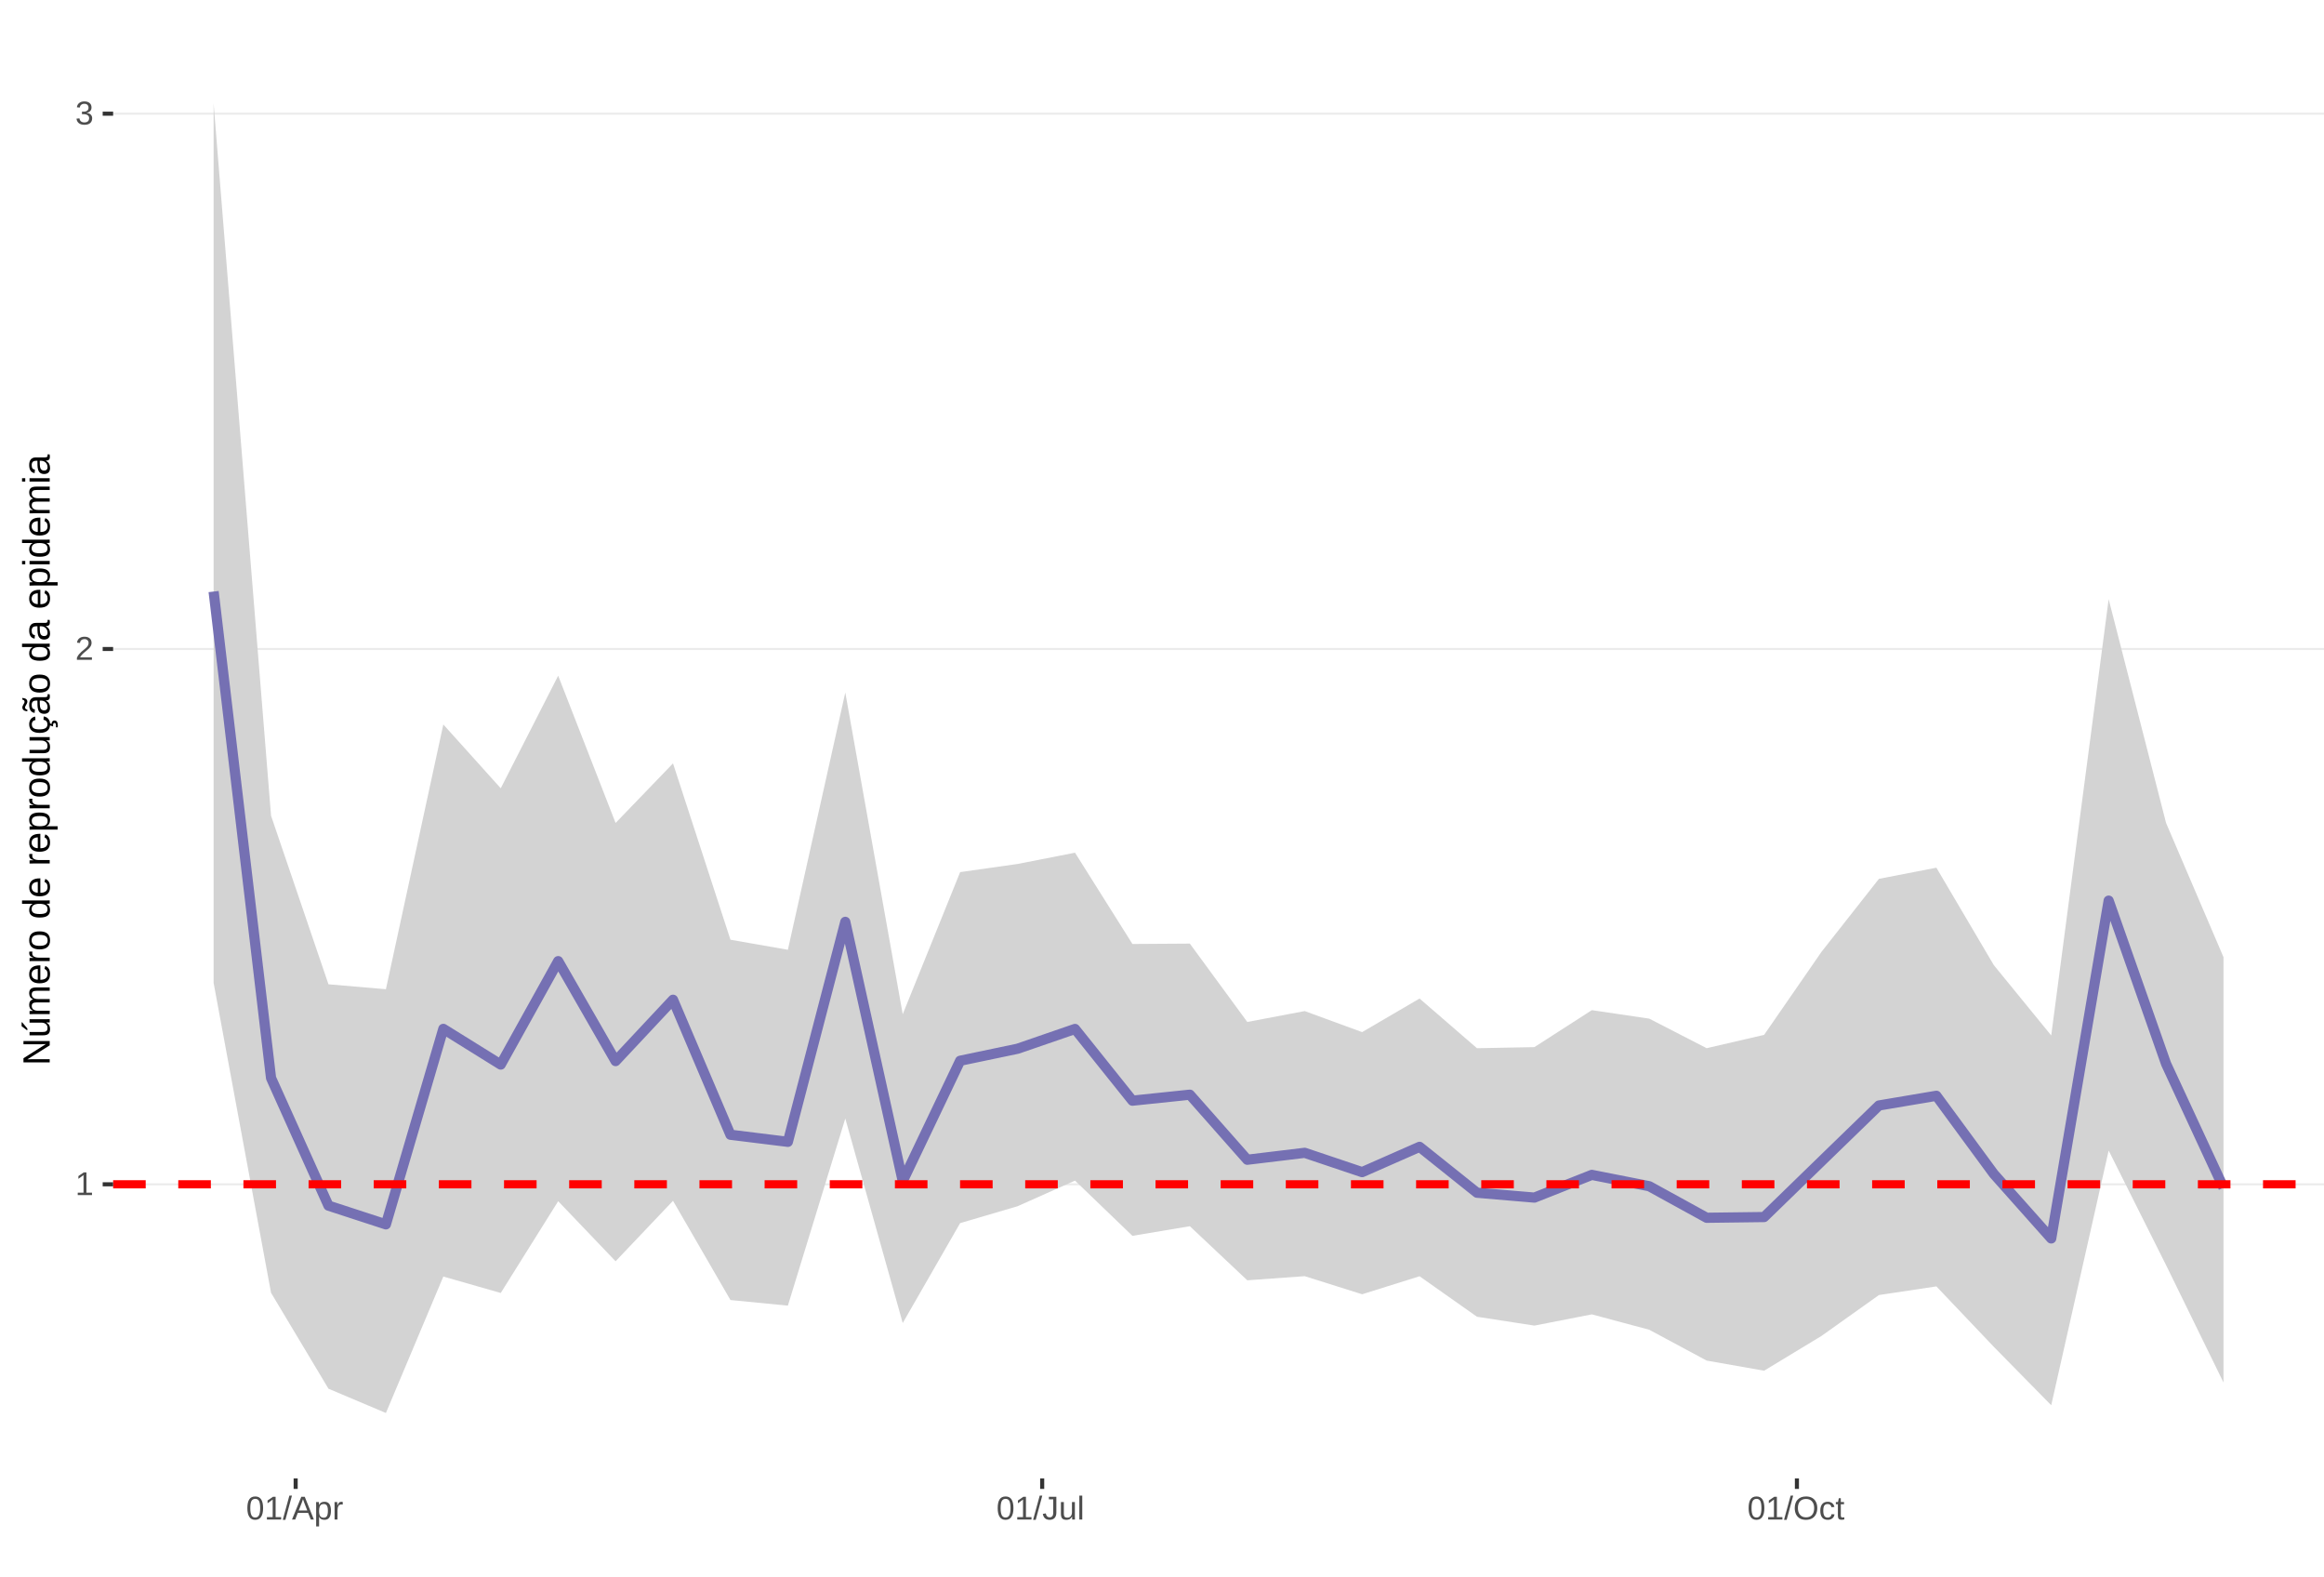
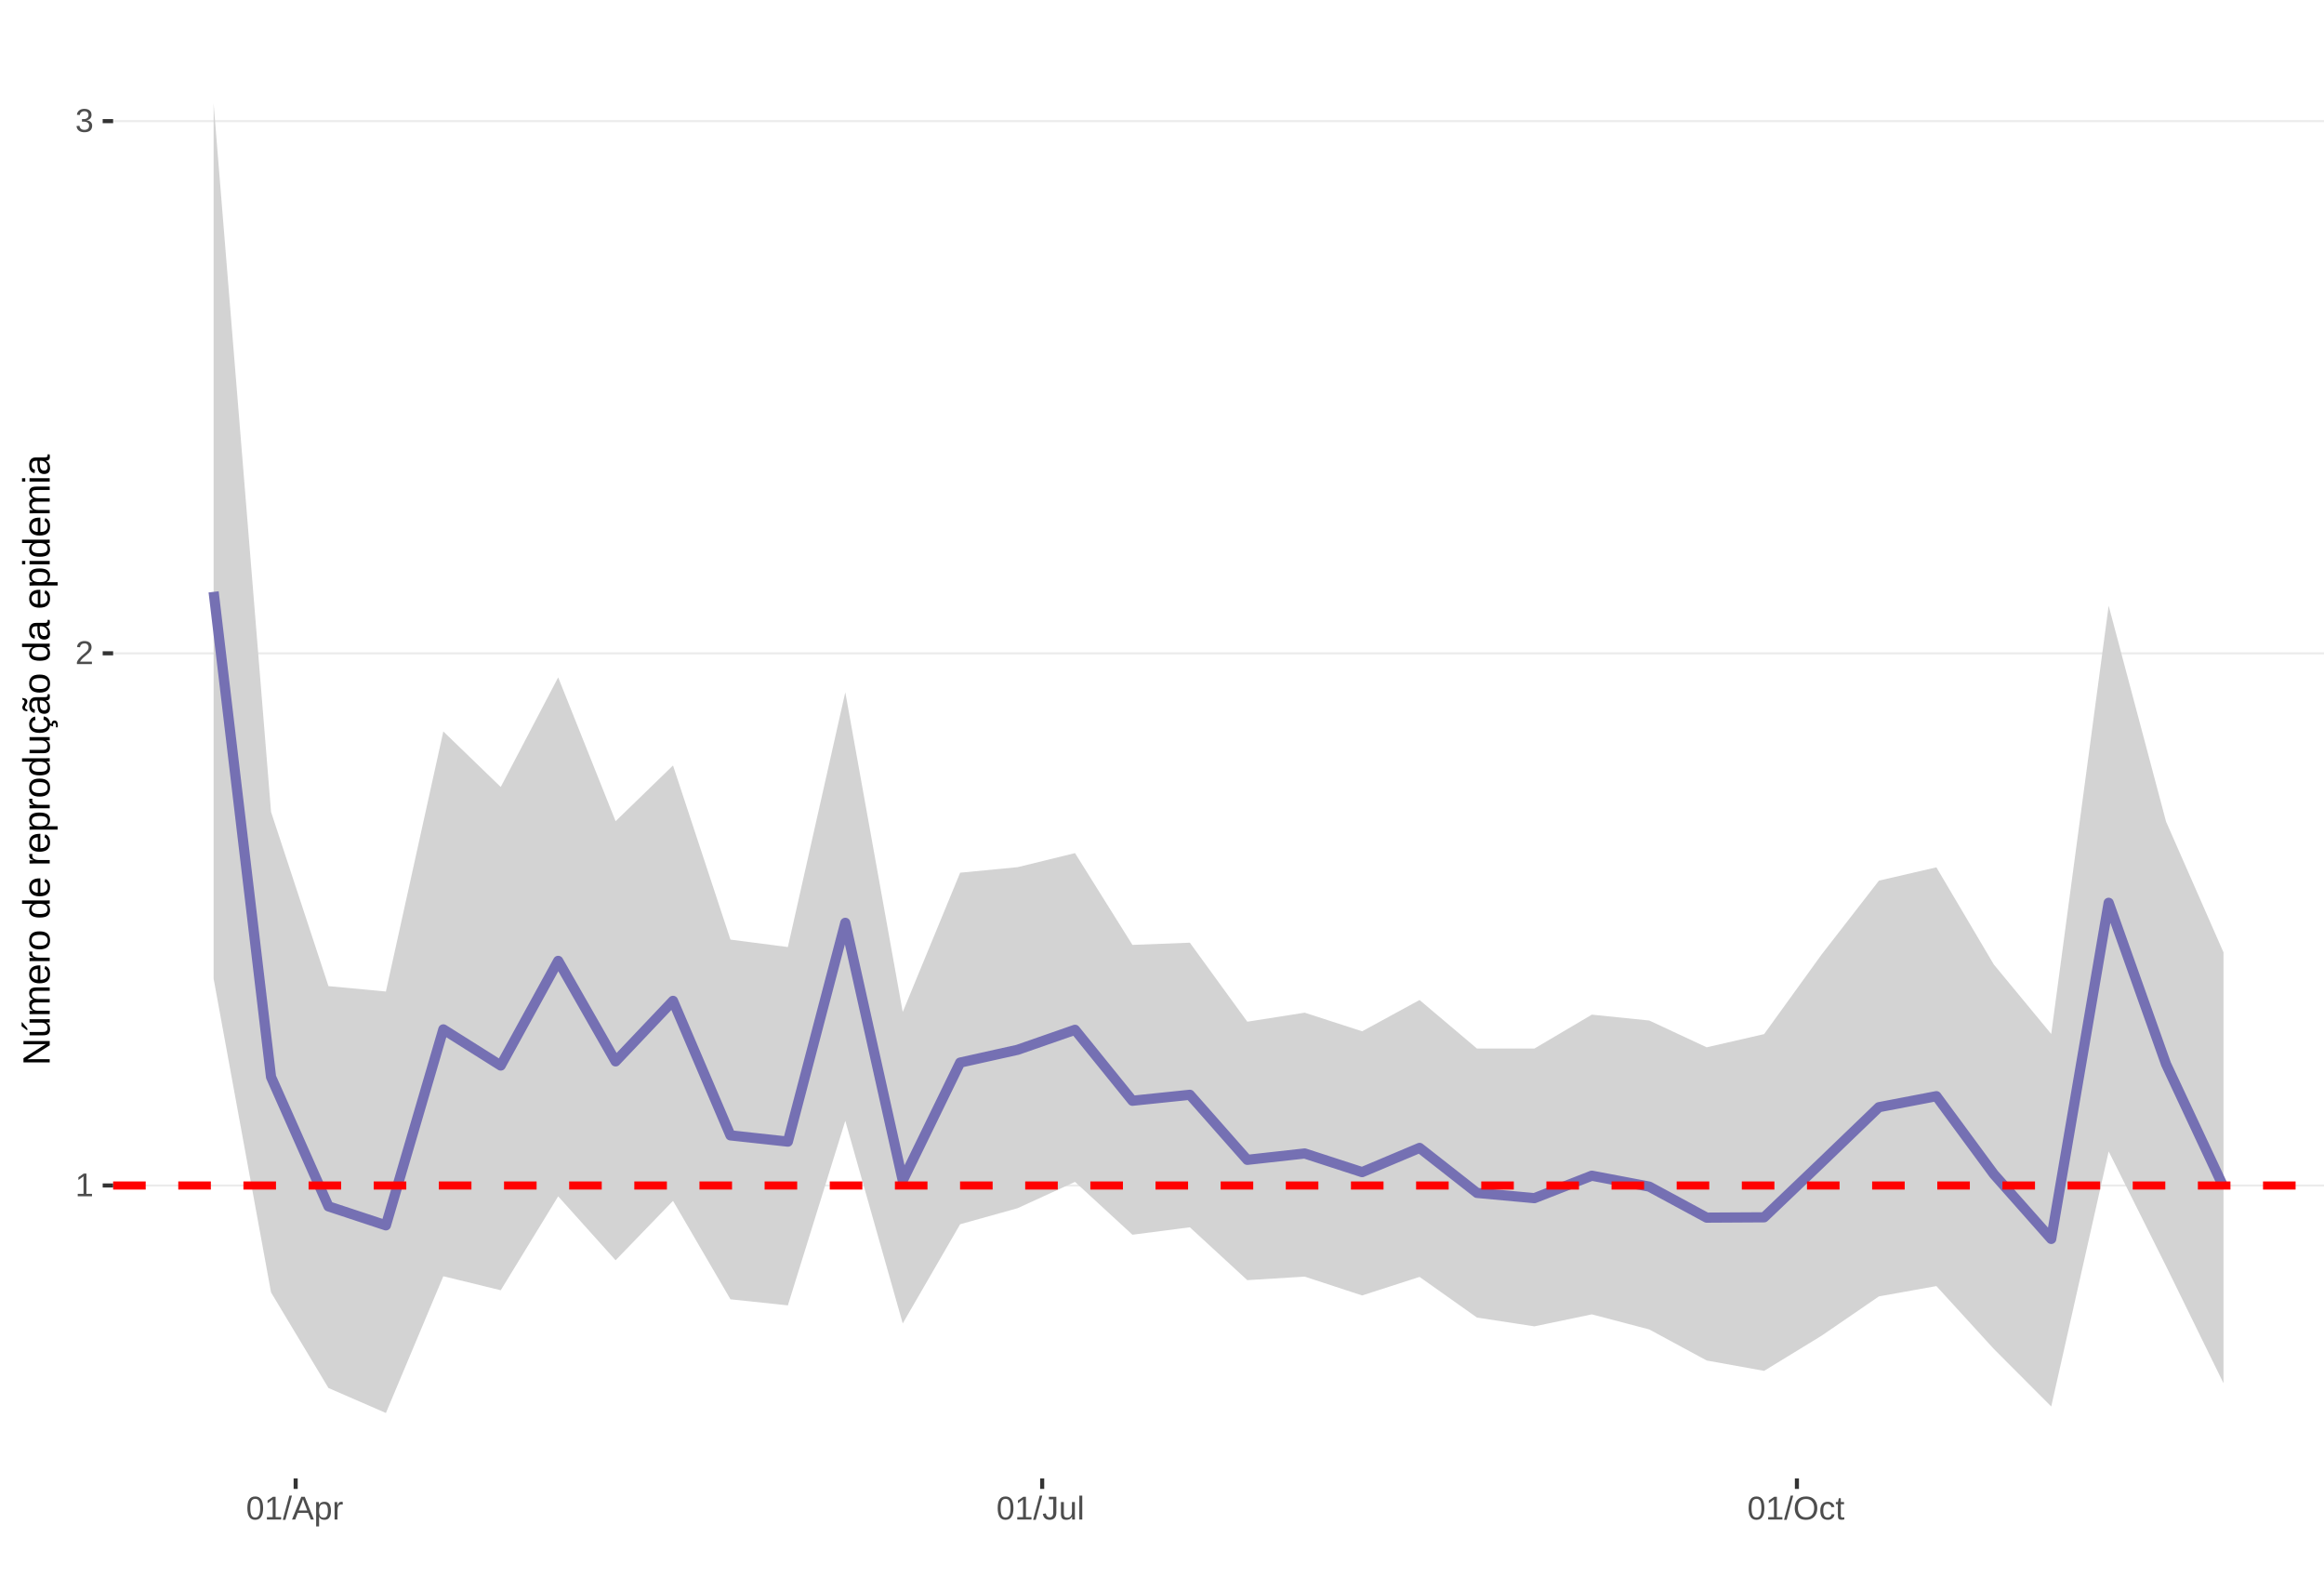
<svg xmlns="http://www.w3.org/2000/svg" xmlns:xlink="http://www.w3.org/1999/xlink" width="609pt" height="413pt" viewBox="0 0 609 413" version="1.1">
  <defs>
    <g>
      <symbol overflow="visible" id="glyph0-0">
        <path style="stroke:none;" d="M 0.859 -5.953 L 5.625 -5.953 L 5.625 0 L 0.859 0 Z M 1.188 -5.641 L 1.188 -0.328 L 5.297 -0.328 L 5.297 -5.641 Z M 1.188 -5.641 " />
      </symbol>
      <symbol overflow="visible" id="glyph0-1">
        <path style="stroke:none;" d="M 0.656 0 L 0.656 -0.641 L 2.172 -0.641 L 2.172 -5.234 L 0.828 -4.266 L 0.828 -4.984 L 2.234 -5.953 L 2.938 -5.953 L 2.938 -0.641 L 4.391 -0.641 L 4.391 0 Z M 0.656 0 " />
      </symbol>
      <symbol overflow="visible" id="glyph0-2">
        <path style="stroke:none;" d="M 0.438 0 L 0.438 -0.531 C 0.582 -0.863 0.754 -1.156 0.953 -1.406 C 1.16 -1.656 1.379 -1.883 1.609 -2.094 C 1.836 -2.301 2.062 -2.488 2.281 -2.656 C 2.508 -2.832 2.711 -3.008 2.891 -3.188 C 3.078 -3.363 3.223 -3.547 3.328 -3.734 C 3.441 -3.93 3.5 -4.148 3.5 -4.391 C 3.5 -4.711 3.398 -4.961 3.203 -5.141 C 3.016 -5.328 2.754 -5.422 2.422 -5.422 C 2.098 -5.422 1.828 -5.332 1.609 -5.156 C 1.398 -4.977 1.281 -4.727 1.25 -4.406 L 0.469 -4.484 C 0.52 -4.961 0.719 -5.344 1.062 -5.625 C 1.414 -5.906 1.867 -6.047 2.422 -6.047 C 3.016 -6.047 3.473 -5.898 3.797 -5.609 C 4.117 -5.328 4.281 -4.926 4.281 -4.406 C 4.281 -4.176 4.227 -3.945 4.125 -3.719 C 4.02 -3.488 3.863 -3.258 3.656 -3.031 C 3.445 -2.812 3.047 -2.461 2.453 -1.984 C 2.129 -1.711 1.875 -1.469 1.688 -1.25 C 1.5 -1.039 1.359 -0.836 1.266 -0.641 L 4.375 -0.641 L 4.375 0 Z M 0.438 0 " />
      </symbol>
      <symbol overflow="visible" id="glyph0-3">
        <path style="stroke:none;" d="M 4.438 -1.641 C 4.438 -1.086 4.258 -0.66 3.906 -0.359 C 3.562 -0.066 3.062 0.078 2.406 0.078 C 1.812 0.078 1.332 -0.055 0.969 -0.328 C 0.613 -0.598 0.398 -1 0.328 -1.531 L 1.109 -1.609 C 1.211 -0.898 1.645 -0.547 2.406 -0.547 C 2.789 -0.547 3.094 -0.641 3.312 -0.828 C 3.531 -1.016 3.641 -1.297 3.641 -1.672 C 3.641 -1.992 3.516 -2.242 3.266 -2.422 C 3.016 -2.609 2.656 -2.703 2.188 -2.703 L 1.766 -2.703 L 1.766 -3.359 L 2.172 -3.359 C 2.586 -3.359 2.91 -3.445 3.141 -3.625 C 3.367 -3.812 3.484 -4.066 3.484 -4.391 C 3.484 -4.703 3.391 -4.953 3.203 -5.141 C 3.016 -5.328 2.738 -5.422 2.375 -5.422 C 2.039 -5.422 1.77 -5.332 1.562 -5.156 C 1.352 -4.988 1.234 -4.75 1.203 -4.438 L 0.438 -4.5 C 0.488 -4.977 0.688 -5.352 1.031 -5.625 C 1.383 -5.906 1.832 -6.047 2.375 -6.047 C 2.977 -6.047 3.441 -5.906 3.766 -5.625 C 4.098 -5.352 4.266 -4.969 4.266 -4.469 C 4.266 -4.082 4.156 -3.77 3.938 -3.531 C 3.727 -3.301 3.422 -3.145 3.016 -3.062 L 3.016 -3.031 C 3.461 -2.988 3.812 -2.844 4.062 -2.594 C 4.312 -2.344 4.438 -2.023 4.438 -1.641 Z M 4.438 -1.641 " />
      </symbol>
      <symbol overflow="visible" id="glyph0-4">
        <path style="stroke:none;" d="M 4.469 -2.984 C 4.469 -1.984 4.289 -1.223 3.938 -0.703 C 3.594 -0.18 3.078 0.078 2.391 0.078 C 1.711 0.078 1.203 -0.18 0.859 -0.703 C 0.516 -1.223 0.344 -1.984 0.344 -2.984 C 0.344 -4.004 0.508 -4.77 0.844 -5.281 C 1.176 -5.789 1.703 -6.047 2.422 -6.047 C 3.117 -6.047 3.633 -5.785 3.969 -5.266 C 4.301 -4.754 4.469 -3.992 4.469 -2.984 Z M 3.703 -2.984 C 3.703 -3.836 3.602 -4.457 3.406 -4.844 C 3.207 -5.227 2.879 -5.422 2.422 -5.422 C 1.953 -5.422 1.613 -5.227 1.406 -4.844 C 1.207 -4.469 1.109 -3.848 1.109 -2.984 C 1.109 -2.141 1.211 -1.52 1.422 -1.125 C 1.629 -0.727 1.957 -0.531 2.406 -0.531 C 2.852 -0.531 3.18 -0.727 3.391 -1.125 C 3.598 -1.531 3.703 -2.148 3.703 -2.984 Z M 3.703 -2.984 " />
      </symbol>
      <symbol overflow="visible" id="glyph0-5">
        <path style="stroke:none;" d="M 0 0.078 L 1.734 -6.266 L 2.406 -6.266 L 0.688 0.078 Z M 0 0.078 " />
      </symbol>
      <symbol overflow="visible" id="glyph0-6">
        <path style="stroke:none;" d="M 4.938 0 L 4.25 -1.734 L 1.531 -1.734 L 0.859 0 L 0.016 0 L 2.453 -5.953 L 3.359 -5.953 L 5.75 0 Z M 2.891 -5.344 L 2.859 -5.234 C 2.785 -4.992 2.68 -4.691 2.547 -4.328 L 1.781 -2.375 L 4.016 -2.375 L 3.25 -4.344 C 3.164 -4.531 3.086 -4.75 3.016 -5 Z M 2.891 -5.344 " />
      </symbol>
      <symbol overflow="visible" id="glyph0-7">
        <path style="stroke:none;" d="M 4.453 -2.312 C 4.453 -0.719 3.891 0.078 2.766 0.078 C 2.066 0.078 1.594 -0.18 1.344 -0.703 L 1.328 -0.703 C 1.336 -0.68 1.344 -0.441 1.344 0.016 L 1.344 1.797 L 0.578 1.797 L 0.578 -3.641 C 0.578 -4.109 0.57 -4.422 0.562 -4.578 L 1.297 -4.578 C 1.297 -4.566 1.297 -4.523 1.297 -4.453 C 1.305 -4.379 1.312 -4.27 1.312 -4.125 C 1.32 -3.988 1.328 -3.895 1.328 -3.844 L 1.359 -3.844 C 1.492 -4.125 1.672 -4.328 1.891 -4.453 C 2.109 -4.586 2.398 -4.656 2.766 -4.656 C 3.328 -4.656 3.75 -4.461 4.031 -4.078 C 4.312 -3.703 4.453 -3.113 4.453 -2.312 Z M 3.656 -2.297 C 3.656 -2.93 3.566 -3.383 3.391 -3.656 C 3.223 -3.926 2.953 -4.062 2.578 -4.062 C 2.273 -4.062 2.035 -4 1.859 -3.875 C 1.691 -3.75 1.562 -3.551 1.469 -3.281 C 1.383 -3.008 1.344 -2.66 1.344 -2.234 C 1.344 -1.629 1.438 -1.188 1.625 -0.906 C 1.82 -0.625 2.133 -0.484 2.562 -0.484 C 2.938 -0.484 3.211 -0.617 3.391 -0.891 C 3.566 -1.172 3.656 -1.641 3.656 -2.297 Z M 3.656 -2.297 " />
      </symbol>
      <symbol overflow="visible" id="glyph0-8">
        <path style="stroke:none;" d="M 0.594 0 L 0.594 -3.516 C 0.594 -3.828 0.586 -4.18 0.578 -4.578 L 1.297 -4.578 C 1.316 -4.055 1.328 -3.742 1.328 -3.641 L 1.344 -3.641 C 1.469 -4.035 1.609 -4.301 1.766 -4.438 C 1.922 -4.582 2.145 -4.656 2.438 -4.656 C 2.531 -4.656 2.629 -4.641 2.734 -4.609 L 2.734 -3.922 C 2.641 -3.941 2.504 -3.953 2.328 -3.953 C 2.016 -3.953 1.773 -3.816 1.609 -3.547 C 1.441 -3.273 1.359 -2.891 1.359 -2.391 L 1.359 0 Z M 0.594 0 " />
      </symbol>
      <symbol overflow="visible" id="glyph0-9">
        <path style="stroke:none;" d="M 1.938 0.078 C 0.926 0.078 0.328 -0.441 0.141 -1.484 L 0.922 -1.609 C 0.973 -1.285 1.086 -1.031 1.266 -0.844 C 1.441 -0.664 1.664 -0.578 1.938 -0.578 C 2.227 -0.578 2.457 -0.676 2.625 -0.875 C 2.789 -1.07 2.875 -1.367 2.875 -1.766 L 2.875 -5.297 L 1.734 -5.297 L 1.734 -5.953 L 3.688 -5.953 L 3.688 -1.781 C 3.688 -1.195 3.531 -0.738 3.219 -0.406 C 2.906 -0.082 2.477 0.078 1.938 0.078 Z M 1.938 0.078 " />
      </symbol>
      <symbol overflow="visible" id="glyph0-10">
        <path style="stroke:none;" d="M 1.328 -4.578 L 1.328 -1.672 C 1.328 -1.367 1.352 -1.133 1.406 -0.969 C 1.469 -0.801 1.562 -0.68 1.688 -0.609 C 1.82 -0.535 2.016 -0.5 2.266 -0.5 C 2.629 -0.5 2.914 -0.625 3.125 -0.875 C 3.344 -1.125 3.453 -1.473 3.453 -1.922 L 3.453 -4.578 L 4.219 -4.578 L 4.219 -0.969 C 4.219 -0.438 4.223 -0.113 4.234 0 L 3.516 0 C 3.516 -0.008 3.516 -0.047 3.516 -0.109 C 3.516 -0.172 3.508 -0.242 3.5 -0.328 C 3.5 -0.41 3.492 -0.562 3.484 -0.781 L 3.469 -0.781 C 3.301 -0.469 3.098 -0.242 2.859 -0.109 C 2.629 0.016 2.348 0.078 2.016 0.078 C 1.516 0.078 1.145 -0.039 0.906 -0.281 C 0.676 -0.531 0.562 -0.945 0.562 -1.531 L 0.562 -4.578 Z M 1.328 -4.578 " />
      </symbol>
      <symbol overflow="visible" id="glyph0-11">
        <path style="stroke:none;" d="M 0.578 0 L 0.578 -6.266 L 1.344 -6.266 L 1.344 0 Z M 0.578 0 " />
      </symbol>
      <symbol overflow="visible" id="glyph0-12">
        <path style="stroke:none;" d="M 6.312 -3 C 6.312 -2.383 6.191 -1.844 5.953 -1.375 C 5.723 -0.906 5.383 -0.547 4.938 -0.297 C 4.488 -0.047 3.961 0.078 3.359 0.078 C 2.742 0.078 2.211 -0.039 1.766 -0.281 C 1.328 -0.531 0.988 -0.891 0.75 -1.359 C 0.52 -1.828 0.406 -2.375 0.406 -3 C 0.406 -3.957 0.664 -4.703 1.188 -5.234 C 1.707 -5.773 2.438 -6.047 3.375 -6.047 C 3.977 -6.047 4.5 -5.926 4.938 -5.688 C 5.383 -5.445 5.723 -5.094 5.953 -4.625 C 6.191 -4.164 6.312 -3.625 6.312 -3 Z M 5.5 -3 C 5.5 -3.738 5.312 -4.32 4.938 -4.75 C 4.57 -5.176 4.051 -5.391 3.375 -5.391 C 2.688 -5.391 2.156 -5.18 1.781 -4.766 C 1.414 -4.348 1.234 -3.758 1.234 -3 C 1.234 -2.258 1.422 -1.672 1.797 -1.234 C 2.172 -0.797 2.691 -0.578 3.359 -0.578 C 4.047 -0.578 4.57 -0.785 4.938 -1.203 C 5.312 -1.629 5.5 -2.227 5.5 -3 Z M 5.5 -3 " />
      </symbol>
      <symbol overflow="visible" id="glyph0-13">
        <path style="stroke:none;" d="M 1.156 -2.312 C 1.156 -1.695 1.25 -1.242 1.438 -0.953 C 1.633 -0.66 1.926 -0.516 2.312 -0.516 C 2.582 -0.516 2.805 -0.586 2.984 -0.734 C 3.172 -0.879 3.285 -1.102 3.328 -1.406 L 4.094 -1.359 C 4.039 -0.922 3.852 -0.57 3.531 -0.312 C 3.219 -0.051 2.82 0.078 2.344 0.078 C 1.695 0.078 1.207 -0.117 0.875 -0.516 C 0.539 -0.922 0.375 -1.516 0.375 -2.297 C 0.375 -3.055 0.539 -3.641 0.875 -4.047 C 1.207 -4.453 1.691 -4.656 2.328 -4.656 C 2.797 -4.656 3.18 -4.535 3.484 -4.297 C 3.797 -4.055 3.992 -3.723 4.078 -3.297 L 3.297 -3.234 C 3.254 -3.484 3.148 -3.68 2.984 -3.828 C 2.828 -3.984 2.602 -4.062 2.312 -4.062 C 1.906 -4.062 1.609 -3.926 1.422 -3.656 C 1.242 -3.395 1.156 -2.945 1.156 -2.312 Z M 1.156 -2.312 " />
      </symbol>
      <symbol overflow="visible" id="glyph0-14">
        <path style="stroke:none;" d="M 2.344 -0.031 C 2.094 0.031 1.836 0.062 1.578 0.062 C 0.961 0.062 0.656 -0.281 0.656 -0.969 L 0.656 -4.016 L 0.125 -4.016 L 0.125 -4.578 L 0.688 -4.578 L 0.906 -5.594 L 1.422 -5.594 L 1.422 -4.578 L 2.266 -4.578 L 2.266 -4.016 L 1.422 -4.016 L 1.422 -1.125 C 1.422 -0.906 1.457 -0.75 1.531 -0.656 C 1.602 -0.57 1.727 -0.531 1.906 -0.531 C 2 -0.531 2.145 -0.551 2.344 -0.594 Z M 2.344 -0.031 " />
      </symbol>
      <symbol overflow="visible" id="glyph1-0">
        <path style="stroke:none;" d="M -6.875 -1 L -6.875 -6.5 L 0 -6.5 L 0 -1 Z M -6.516 -1.375 L -0.375 -1.375 L -0.375 -6.125 L -6.516 -6.125 Z M -6.516 -1.375 " />
      </symbol>
      <symbol overflow="visible" id="glyph1-1">
        <path style="stroke:none;" d="M 0 -5.281 L -5.859 -1.609 L -5.391 -1.625 L -4.578 -1.656 L 0 -1.656 L 0 -0.828 L -6.875 -0.828 L -6.875 -1.906 L -0.984 -5.625 C -1.617 -5.582 -2.082 -5.562 -2.375 -5.562 L -6.875 -5.562 L -6.875 -6.406 L 0 -6.406 Z M 0 -5.281 " />
      </symbol>
      <symbol overflow="visible" id="glyph1-2">
        <path style="stroke:none;" d="M -5.281 -1.562 L -1.938 -1.562 C -1.582 -1.562 -1.305 -1.594 -1.109 -1.656 C -0.922 -1.727 -0.785 -1.836 -0.703 -1.984 C -0.617 -2.141 -0.578 -2.363 -0.578 -2.656 C -0.578 -3.07 -0.723 -3.398 -1.016 -3.641 C -1.305 -3.891 -1.707 -4.016 -2.219 -4.016 L -5.281 -4.016 L -5.281 -4.906 L -1.125 -4.906 C -0.508 -4.906 -0.133 -4.91 0 -4.922 L 0 -4.094 C -0.02 -4.094 -0.062 -4.086 -0.125 -4.078 C -0.195 -4.078 -0.281 -4.07 -0.375 -4.062 C -0.469 -4.062 -0.645 -4.062 -0.906 -4.062 L -0.906 -4.047 C -0.539 -3.848 -0.281 -3.613 -0.125 -3.344 C 0.02 -3.082 0.094 -2.754 0.094 -2.359 C 0.094 -1.773 -0.047 -1.348 -0.328 -1.078 C -0.617 -0.816 -1.098 -0.688 -1.766 -0.688 L -5.281 -0.688 Z M -5.859 -2.031 L -5.969 -2.031 L -7.359 -3.078 L -7.359 -4.094 L -7.219 -4.094 L -5.859 -2.484 Z M -5.859 -2.031 " />
      </symbol>
      <symbol overflow="visible" id="glyph1-3">
        <path style="stroke:none;" d="M 0 -3.75 L -3.344 -3.75 C -3.852 -3.75 -4.207 -3.676 -4.406 -3.531 C -4.602 -3.395 -4.703 -3.145 -4.703 -2.781 C -4.703 -2.406 -4.555 -2.109 -4.266 -1.891 C -3.984 -1.672 -3.582 -1.562 -3.062 -1.562 L 0 -1.562 L 0 -0.688 L -4.156 -0.688 C -4.77 -0.688 -5.145 -0.68 -5.281 -0.672 L -5.281 -1.5 C -5.27 -1.5 -5.227 -1.5 -5.156 -1.5 C -5.082 -1.508 -5 -1.516 -4.906 -1.516 C -4.812 -1.523 -4.633 -1.531 -4.375 -1.531 L -4.375 -1.547 C -4.75 -1.734 -5.008 -1.945 -5.156 -2.188 C -5.301 -2.438 -5.375 -2.738 -5.375 -3.094 C -5.375 -3.488 -5.297 -3.801 -5.141 -4.031 C -4.984 -4.27 -4.727 -4.438 -4.375 -4.531 L -4.375 -4.547 C -4.727 -4.723 -4.984 -4.941 -5.141 -5.203 C -5.297 -5.461 -5.375 -5.773 -5.375 -6.141 C -5.375 -6.672 -5.227 -7.055 -4.938 -7.297 C -4.656 -7.547 -4.18 -7.672 -3.516 -7.672 L 0 -7.672 L 0 -6.797 L -3.344 -6.797 C -3.852 -6.797 -4.207 -6.723 -4.406 -6.578 C -4.602 -6.441 -4.703 -6.191 -4.703 -5.828 C -4.703 -5.453 -4.555 -5.156 -4.266 -4.938 C -3.984 -4.727 -3.582 -4.625 -3.062 -4.625 L 0 -4.625 Z M 0 -3.75 " />
      </symbol>
      <symbol overflow="visible" id="glyph1-4">
        <path style="stroke:none;" d="M -2.453 -1.344 C -1.848 -1.344 -1.379 -1.469 -1.047 -1.719 C -0.723 -1.969 -0.562 -2.336 -0.562 -2.828 C -0.562 -3.203 -0.633 -3.504 -0.781 -3.734 C -0.938 -3.961 -1.133 -4.117 -1.375 -4.203 L -1.156 -4.969 C -0.32 -4.656 0.094 -3.941 0.094 -2.828 C 0.094 -2.047 -0.133 -1.445 -0.594 -1.031 C -1.062 -0.625 -1.754 -0.422 -2.672 -0.422 C -3.547 -0.422 -4.211 -0.625 -4.672 -1.031 C -5.141 -1.445 -5.375 -2.031 -5.375 -2.781 C -5.375 -4.344 -4.441 -5.125 -2.578 -5.125 L -2.453 -5.125 Z M -3.125 -4.203 C -3.688 -4.16 -4.094 -4.02 -4.344 -3.781 C -4.602 -3.551 -4.734 -3.219 -4.734 -2.781 C -4.734 -2.352 -4.586 -2.016 -4.297 -1.766 C -4.016 -1.516 -3.625 -1.379 -3.125 -1.359 Z M -3.125 -4.203 " />
      </symbol>
      <symbol overflow="visible" id="glyph1-5">
        <path style="stroke:none;" d="M 0 -0.688 L -4.047 -0.688 C -4.422 -0.688 -4.832 -0.68 -5.281 -0.672 L -5.281 -1.5 C -4.688 -1.52 -4.328 -1.531 -4.203 -1.531 L -4.203 -1.547 C -4.66 -1.691 -4.969 -1.852 -5.125 -2.031 C -5.289 -2.219 -5.375 -2.477 -5.375 -2.812 C -5.375 -2.926 -5.359 -3.047 -5.328 -3.172 L -4.531 -3.172 C -4.562 -3.047 -4.578 -2.891 -4.578 -2.703 C -4.578 -2.336 -4.422 -2.055 -4.109 -1.859 C -3.797 -1.672 -3.344 -1.578 -2.75 -1.578 L 0 -1.578 Z M 0 -0.688 " />
      </symbol>
      <symbol overflow="visible" id="glyph1-6">
        <path style="stroke:none;" d="M -2.641 -5.141 C -1.723 -5.141 -1.035 -4.938 -0.578 -4.531 C -0.129 -4.125 0.094 -3.535 0.094 -2.766 C 0.094 -1.992 -0.141 -1.41 -0.609 -1.016 C -1.078 -0.617 -1.754 -0.422 -2.641 -0.422 C -4.461 -0.422 -5.375 -1.207 -5.375 -2.781 C -5.375 -3.594 -5.148 -4.188 -4.703 -4.562 C -4.266 -4.945 -3.578 -5.141 -2.641 -5.141 Z M -2.641 -4.219 C -3.367 -4.219 -3.898 -4.109 -4.234 -3.891 C -4.566 -3.672 -4.734 -3.305 -4.734 -2.797 C -4.734 -2.285 -4.562 -1.914 -4.219 -1.688 C -3.883 -1.457 -3.359 -1.344 -2.641 -1.344 C -1.953 -1.344 -1.43 -1.453 -1.078 -1.672 C -0.723 -1.898 -0.547 -2.258 -0.547 -2.75 C -0.547 -3.281 -0.711 -3.656 -1.047 -3.875 C -1.391 -4.102 -1.922 -4.219 -2.641 -4.219 Z M -2.641 -4.219 " />
      </symbol>
      <symbol overflow="visible" id="glyph1-7">
        <path style="stroke:none;" d="" />
      </symbol>
      <symbol overflow="visible" id="glyph1-8">
        <path style="stroke:none;" d="M -0.844 -4.016 C -0.508 -3.848 -0.27 -3.629 -0.125 -3.359 C 0.02 -3.086 0.094 -2.754 0.094 -2.359 C 0.094 -1.691 -0.129 -1.203 -0.578 -0.891 C -1.023 -0.578 -1.707 -0.422 -2.625 -0.422 C -4.457 -0.422 -5.375 -1.066 -5.375 -2.359 C -5.375 -2.766 -5.301 -3.098 -5.156 -3.359 C -5.008 -3.629 -4.781 -3.848 -4.469 -4.016 L -7.25 -4.016 L -7.25 -4.891 L -1.094 -4.891 C -0.539 -4.891 -0.176 -4.898 0 -4.922 L 0 -4.078 C -0.051 -4.066 -0.172 -4.055 -0.359 -4.047 C -0.547 -4.035 -0.707 -4.031 -0.844 -4.031 Z M -2.641 -1.344 C -1.898 -1.344 -1.367 -1.438 -1.047 -1.625 C -0.734 -1.82 -0.578 -2.145 -0.578 -2.594 C -0.578 -3.082 -0.75 -3.441 -1.094 -3.672 C -1.438 -3.898 -1.973 -4.016 -2.703 -4.016 C -3.398 -4.016 -3.91 -3.898 -4.234 -3.672 C -4.566 -3.441 -4.734 -3.082 -4.734 -2.594 C -4.734 -2.156 -4.566 -1.836 -4.234 -1.641 C -3.91 -1.441 -3.379 -1.344 -2.641 -1.344 Z M -2.641 -1.344 " />
      </symbol>
      <symbol overflow="visible" id="glyph1-9">
        <path style="stroke:none;" d="M -2.672 -5.141 C -0.828 -5.141 0.094 -4.492 0.094 -3.203 C 0.094 -2.391 -0.211 -1.844 -0.828 -1.562 L -0.828 -1.531 C -0.797 -1.539 -0.516 -1.547 0.016 -1.547 L 2.078 -1.547 L 2.078 -0.672 L -4.203 -0.672 C -4.742 -0.672 -5.102 -0.66 -5.281 -0.641 L -5.281 -1.5 C -5.27 -1.5 -5.223 -1.5 -5.141 -1.5 C -5.066 -1.508 -4.945 -1.52 -4.781 -1.531 C -4.613 -1.539 -4.5 -1.547 -4.438 -1.547 L -4.438 -1.562 C -4.758 -1.719 -4.992 -1.922 -5.141 -2.172 C -5.297 -2.43 -5.375 -2.773 -5.375 -3.203 C -5.375 -3.848 -5.156 -4.332 -4.719 -4.656 C -4.281 -4.977 -3.598 -5.141 -2.672 -5.141 Z M -2.641 -4.219 C -3.379 -4.219 -3.906 -4.117 -4.219 -3.922 C -4.539 -3.723 -4.703 -3.406 -4.703 -2.969 C -4.703 -2.625 -4.629 -2.352 -4.484 -2.156 C -4.336 -1.957 -4.109 -1.805 -3.797 -1.703 C -3.484 -1.598 -3.078 -1.547 -2.578 -1.547 C -1.879 -1.547 -1.363 -1.656 -1.031 -1.875 C -0.707 -2.102 -0.547 -2.469 -0.547 -2.969 C -0.547 -3.406 -0.707 -3.723 -1.031 -3.922 C -1.352 -4.117 -1.891 -4.219 -2.641 -4.219 Z M -2.641 -4.219 " />
      </symbol>
      <symbol overflow="visible" id="glyph1-10">
        <path style="stroke:none;" d="M -5.281 -1.531 L -1.938 -1.531 C -1.582 -1.531 -1.305 -1.562 -1.109 -1.625 C -0.922 -1.695 -0.785 -1.805 -0.703 -1.953 C -0.617 -2.109 -0.578 -2.332 -0.578 -2.625 C -0.578 -3.039 -0.723 -3.367 -1.016 -3.609 C -1.305 -3.859 -1.707 -3.984 -2.219 -3.984 L -5.281 -3.984 L -5.281 -4.875 L -1.125 -4.875 C -0.508 -4.875 -0.133 -4.879 0 -4.891 L 0 -4.062 C -0.02 -4.062 -0.062 -4.055 -0.125 -4.047 C -0.195 -4.047 -0.281 -4.039 -0.375 -4.031 C -0.469 -4.031 -0.645 -4.031 -0.906 -4.031 L -0.906 -4.016 C -0.539 -3.816 -0.281 -3.582 -0.125 -3.312 C 0.02 -3.051 0.094 -2.723 0.094 -2.328 C 0.094 -1.742 -0.047 -1.316 -0.328 -1.047 C -0.617 -0.785 -1.098 -0.656 -1.766 -0.656 L -5.281 -0.656 Z M -5.281 -1.531 " />
      </symbol>
      <symbol overflow="visible" id="glyph1-11">
        <path style="stroke:none;" d="M -2.672 -1.344 C -1.961 -1.344 -1.438 -1.453 -1.094 -1.672 C -0.758 -1.891 -0.594 -2.223 -0.594 -2.672 C -0.594 -2.984 -0.676 -3.242 -0.844 -3.453 C -1.02 -3.672 -1.281 -3.801 -1.625 -3.844 L -1.578 -4.734 C -1.066 -4.672 -0.66 -4.457 -0.359 -4.094 C -0.055 -3.727 0.094 -3.266 0.094 -2.703 C 0.094 -1.961 -0.133 -1.395 -0.594 -1 C -1.062 -0.613 -1.742 -0.422 -2.641 -0.422 C -3.535 -0.422 -4.211 -0.613 -4.672 -1 C -5.141 -1.395 -5.375 -1.957 -5.375 -2.688 C -5.375 -3.227 -5.234 -3.676 -4.953 -4.031 C -4.68 -4.395 -4.297 -4.617 -3.797 -4.703 L -3.734 -3.797 C -4.023 -3.754 -4.254 -3.641 -4.422 -3.453 C -4.598 -3.266 -4.688 -3.004 -4.688 -2.672 C -4.688 -2.203 -4.531 -1.863 -4.219 -1.656 C -3.914 -1.445 -3.398 -1.344 -2.672 -1.344 Z M 1.234 -3.672 C 1.828 -3.672 2.125 -3.223 2.125 -2.328 C 2.125 -2.148 2.113 -2.004 2.094 -1.891 L 1.625 -1.891 C 1.645 -2.055 1.656 -2.195 1.656 -2.312 C 1.656 -2.789 1.52 -3.031 1.25 -3.031 C 1 -3.031 0.875 -2.812 0.875 -2.375 C 0.875 -2.238 0.879 -2.148 0.891 -2.109 L 0 -2.422 L 0 -2.938 L 0.484 -2.75 C 0.492 -3.062 0.566 -3.289 0.703 -3.438 C 0.836 -3.594 1.016 -3.672 1.234 -3.672 Z M 1.234 -3.672 " />
      </symbol>
      <symbol overflow="visible" id="glyph1-12">
        <path style="stroke:none;" d="M 0.094 -2.016 C 0.094 -1.484 -0.047 -1.082 -0.328 -0.812 C -0.609 -0.551 -0.988 -0.422 -1.469 -0.422 C -2.02 -0.422 -2.441 -0.598 -2.734 -0.953 C -3.023 -1.316 -3.18 -1.898 -3.203 -2.703 L -3.219 -3.891 L -3.516 -3.891 C -3.941 -3.891 -4.25 -3.797 -4.438 -3.609 C -4.625 -3.43 -4.719 -3.148 -4.719 -2.766 C -4.719 -2.367 -4.648 -2.078 -4.516 -1.891 C -4.379 -1.711 -4.164 -1.609 -3.875 -1.578 L -3.953 -0.656 C -4.898 -0.812 -5.375 -1.52 -5.375 -2.781 C -5.375 -3.445 -5.223 -3.945 -4.922 -4.281 C -4.617 -4.613 -4.18 -4.781 -3.609 -4.781 L -1.328 -4.781 C -1.066 -4.781 -0.867 -4.812 -0.734 -4.875 C -0.609 -4.945 -0.547 -5.082 -0.547 -5.281 C -0.547 -5.363 -0.555 -5.457 -0.578 -5.562 L -0.031 -5.562 C 0.02 -5.344 0.047 -5.117 0.047 -4.891 C 0.047 -4.555 -0.035 -4.316 -0.203 -4.172 C -0.379 -4.023 -0.648 -3.941 -1.016 -3.922 L -1.016 -3.891 C -0.609 -3.672 -0.32 -3.41 -0.156 -3.109 C 0.008 -2.805 0.094 -2.441 0.094 -2.016 Z M -0.562 -2.219 C -0.562 -2.539 -0.633 -2.828 -0.781 -3.078 C -0.926 -3.328 -1.125 -3.523 -1.375 -3.672 C -1.633 -3.816 -1.898 -3.891 -2.172 -3.891 L -2.609 -3.891 L -2.594 -2.938 C -2.582 -2.52 -2.535 -2.203 -2.453 -1.984 C -2.379 -1.773 -2.258 -1.613 -2.094 -1.5 C -1.938 -1.383 -1.723 -1.328 -1.453 -1.328 C -1.172 -1.328 -0.953 -1.406 -0.797 -1.562 C -0.641 -1.719 -0.562 -1.938 -0.562 -2.219 Z M -5.859 -3.609 C -5.859 -3.473 -5.891 -3.332 -5.953 -3.188 C -6.016 -3.051 -6.082 -2.922 -6.156 -2.797 C -6.227 -2.672 -6.297 -2.551 -6.359 -2.438 C -6.422 -2.32 -6.453 -2.211 -6.453 -2.109 C -6.453 -1.93 -6.398 -1.797 -6.297 -1.703 C -6.191 -1.617 -6.047 -1.562 -5.859 -1.531 L -5.859 -1.094 C -6.191 -1.125 -6.441 -1.176 -6.609 -1.25 C -6.785 -1.332 -6.922 -1.441 -7.016 -1.578 C -7.117 -1.711 -7.172 -1.879 -7.172 -2.078 C -7.172 -2.223 -7.141 -2.363 -7.078 -2.5 C -7.023 -2.633 -6.957 -2.766 -6.875 -2.891 C -6.801 -3.023 -6.734 -3.145 -6.672 -3.25 C -6.617 -3.363 -6.594 -3.473 -6.594 -3.578 C -6.594 -3.898 -6.785 -4.086 -7.172 -4.141 L -7.172 -4.594 C -6.691 -4.539 -6.352 -4.43 -6.156 -4.266 C -5.957 -4.098 -5.859 -3.879 -5.859 -3.609 Z M -5.859 -3.609 " />
      </symbol>
      <symbol overflow="visible" id="glyph1-13">
        <path style="stroke:none;" d="M 0.094 -2.016 C 0.094 -1.484 -0.047 -1.082 -0.328 -0.812 C -0.609 -0.551 -0.988 -0.422 -1.469 -0.422 C -2.02 -0.422 -2.441 -0.598 -2.734 -0.953 C -3.023 -1.316 -3.18 -1.898 -3.203 -2.703 L -3.219 -3.891 L -3.516 -3.891 C -3.941 -3.891 -4.25 -3.797 -4.438 -3.609 C -4.625 -3.43 -4.719 -3.148 -4.719 -2.766 C -4.719 -2.367 -4.648 -2.078 -4.516 -1.891 C -4.379 -1.711 -4.164 -1.609 -3.875 -1.578 L -3.953 -0.656 C -4.898 -0.812 -5.375 -1.52 -5.375 -2.781 C -5.375 -3.445 -5.223 -3.945 -4.922 -4.281 C -4.617 -4.613 -4.18 -4.781 -3.609 -4.781 L -1.328 -4.781 C -1.066 -4.781 -0.867 -4.812 -0.734 -4.875 C -0.609 -4.945 -0.547 -5.082 -0.547 -5.281 C -0.547 -5.363 -0.555 -5.457 -0.578 -5.562 L -0.031 -5.562 C 0.02 -5.344 0.047 -5.117 0.047 -4.891 C 0.047 -4.555 -0.035 -4.316 -0.203 -4.172 C -0.379 -4.023 -0.648 -3.941 -1.016 -3.922 L -1.016 -3.891 C -0.609 -3.672 -0.32 -3.41 -0.156 -3.109 C 0.008 -2.805 0.094 -2.441 0.094 -2.016 Z M -0.562 -2.219 C -0.562 -2.539 -0.633 -2.828 -0.781 -3.078 C -0.926 -3.328 -1.125 -3.523 -1.375 -3.672 C -1.633 -3.816 -1.898 -3.891 -2.172 -3.891 L -2.609 -3.891 L -2.594 -2.938 C -2.582 -2.52 -2.535 -2.203 -2.453 -1.984 C -2.379 -1.773 -2.258 -1.613 -2.094 -1.5 C -1.938 -1.383 -1.723 -1.328 -1.453 -1.328 C -1.172 -1.328 -0.953 -1.406 -0.797 -1.562 C -0.641 -1.719 -0.562 -1.938 -0.562 -2.219 Z M -0.562 -2.219 " />
      </symbol>
      <symbol overflow="visible" id="glyph1-14">
        <path style="stroke:none;" d="M -6.406 -0.672 L -7.25 -0.672 L -7.25 -1.547 L -6.406 -1.547 Z M 0 -0.672 L -5.281 -0.672 L -5.281 -1.547 L 0 -1.547 Z M 0 -0.672 " />
      </symbol>
    </g>
    <clipPath id="clip1">
      <path d="M 29.645 9.961 L 609 9.961 L 609 387.328 L 29.645 387.328 Z M 29.645 9.961 " />
    </clipPath>
    <clipPath id="clip2">
      <path d="M 29.645 310 L 609 310 L 609 311 L 29.645 311 Z M 29.645 310 " />
    </clipPath>
    <clipPath id="clip3">
-       <path d="M 29.645 169 L 609 169 L 609 171 L 29.645 171 Z M 29.645 169 " />
+       <path d="M 29.645 170 L 609 170 L 609 172 L 29.645 172 Z M 29.645 170 " />
    </clipPath>
    <clipPath id="clip4">
-       <path d="M 29.645 29 L 609 29 L 609 31 L 29.645 31 Z M 29.645 29 " />
+       <path d="M 29.645 31 L 609 31 L 609 32 L 29.645 32 Z M 29.645 31 " />
    </clipPath>
    <clipPath id="clip5">
      <path d="M 29.645 309 L 609 309 L 609 312 L 29.645 312 Z M 29.645 309 " />
    </clipPath>
  </defs>
  <g id="surface162">
    <rect x="0" y="0" width="609" height="413" style="fill:rgb(100%,100%,100%);fill-opacity:1;stroke:none;" />
    <rect x="0" y="0" width="609" height="413" style="fill:rgb(100%,100%,100%);fill-opacity:1;stroke:none;" />
    <path style="fill:none;stroke-width:1.067;stroke-linecap:round;stroke-linejoin:round;stroke:rgb(100%,100%,100%);stroke-opacity:1;stroke-miterlimit:10;" d="M 0 413 L 609 413 L 609 0 L 0 0 Z M 0 413 " />
    <g clip-path="url(#clip1)" clip-rule="nonzero">
      <path style=" stroke:none;fill-rule:nonzero;fill:rgb(100%,100%,100%);fill-opacity:1;" d="M 29.645 387.328 L 609 387.328 L 609 9.961 L 29.645 9.961 Z M 29.645 387.328 " />
    </g>
    <g clip-path="url(#clip2)" clip-rule="nonzero">
-       <path style="fill:none;stroke-width:0.533;stroke-linecap:butt;stroke-linejoin:round;stroke:rgb(92.157%,92.157%,92.157%);stroke-opacity:1;stroke-miterlimit:10;" d="M 29.645 310.266 L 609 310.266 " />
+       <path style="fill:none;stroke-width:0.533;stroke-linecap:butt;stroke-linejoin:round;stroke:rgb(92.157%,92.157%,92.157%);stroke-opacity:1;stroke-miterlimit:10;" d="M 29.645 310.578 L 609 310.578 " />
    </g>
    <g clip-path="url(#clip3)" clip-rule="nonzero">
-       <path style="fill:none;stroke-width:0.533;stroke-linecap:butt;stroke-linejoin:round;stroke:rgb(92.157%,92.157%,92.157%);stroke-opacity:1;stroke-miterlimit:10;" d="M 29.645 170.023 L 609 170.023 " />
+       <path style="fill:none;stroke-width:0.533;stroke-linecap:butt;stroke-linejoin:round;stroke:rgb(92.157%,92.157%,92.157%);stroke-opacity:1;stroke-miterlimit:10;" d="M 29.645 171.156 L 609 171.156 " />
    </g>
    <g clip-path="url(#clip4)" clip-rule="nonzero">
-       <path style="fill:none;stroke-width:0.533;stroke-linecap:butt;stroke-linejoin:round;stroke:rgb(92.157%,92.157%,92.157%);stroke-opacity:1;stroke-miterlimit:10;" d="M 29.645 29.785 L 609 29.785 " />
-     </g>
-     <path style=" stroke:none;fill-rule:nonzero;fill:rgb(82.745%,82.745%,82.745%);fill-opacity:1;" d="M 55.98 27.117 L 71.027 213.703 L 86.074 257.867 L 101.125 259.16 L 116.172 189.801 L 131.219 206.516 L 146.27 177.02 L 161.316 215.605 L 176.363 199.992 L 191.414 246.191 L 206.461 248.824 L 221.508 181.43 L 236.559 265.711 L 251.605 228.48 L 266.652 226.344 L 281.703 223.391 L 296.75 247.305 L 311.797 247.207 L 326.848 267.738 L 341.895 264.883 L 356.941 270.395 L 371.992 261.598 L 387.039 274.613 L 402.086 274.328 L 417.137 264.641 L 432.184 266.867 L 447.23 274.609 L 462.281 271.117 L 477.328 249.355 L 492.375 230.238 L 507.426 227.32 L 522.473 252.844 L 537.52 271.273 L 552.57 156.984 L 567.617 215.609 L 582.664 250.758 L 582.664 362.188 L 567.617 331.441 L 552.57 301.422 L 537.52 368.148 L 522.473 352.844 L 507.426 337.012 L 492.375 339.277 L 477.328 349.984 L 462.281 359.102 L 447.23 356.449 L 432.184 348.371 L 417.137 344.34 L 402.086 347.285 L 387.039 344.961 L 371.992 334.355 L 356.941 339.074 L 341.895 334.332 L 326.848 335.414 L 311.797 321.246 L 296.75 323.77 L 281.703 309.297 L 266.652 316.012 L 251.605 320.434 L 236.559 346.605 L 221.508 293.031 L 206.461 342.055 L 191.414 340.586 L 176.363 314.586 L 161.316 330.426 L 146.27 314.688 L 131.219 338.734 L 116.172 334.434 L 101.125 370.176 L 86.074 363.816 L 71.027 338.691 L 55.98 257.516 Z M 55.98 27.117 " />
-     <path style="fill:none;stroke-width:2.667;stroke-linecap:butt;stroke-linejoin:round;stroke:rgb(45.882%,43.922%,70.196%);stroke-opacity:1;stroke-miterlimit:10;" d="M 55.98 154.977 L 71.027 282.418 L 86.074 315.855 L 101.125 320.762 L 116.172 269.543 L 131.219 278.898 L 146.27 251.801 L 161.316 277.988 L 176.363 261.914 L 191.414 297.285 L 206.461 299.141 L 221.508 241.508 L 236.559 309.426 L 251.605 277.898 L 266.652 274.75 L 281.703 269.566 L 296.75 288.359 L 311.797 286.789 L 326.848 303.832 L 341.895 302.016 L 356.941 307.078 L 371.992 300.449 L 387.039 312.473 L 402.086 313.75 L 417.137 307.797 L 432.184 310.766 L 447.23 319.035 L 462.281 318.844 L 477.328 304.223 L 492.375 289.617 L 507.426 287.074 L 522.473 307.551 L 537.52 324.453 L 552.57 235.949 L 567.617 278.699 L 582.664 311.145 " />
+       <path style="fill:none;stroke-width:0.533;stroke-linecap:butt;stroke-linejoin:round;stroke:rgb(92.157%,92.157%,92.157%);stroke-opacity:1;stroke-miterlimit:10;" d="M 29.645 31.734 L 609 31.734 " />
+     </g>
+     <path style=" stroke:none;fill-rule:nonzero;fill:rgb(82.745%,82.745%,82.745%);fill-opacity:1;" d="M 55.98 27.117 L 71.027 212.703 L 86.074 258.348 L 101.125 259.762 L 116.172 191.625 L 131.219 206.176 L 146.27 177.461 L 161.316 215.141 L 176.363 200.535 L 191.414 246.16 L 206.461 248.109 L 221.508 181.359 L 236.559 265.133 L 251.605 228.633 L 266.652 227.184 L 281.703 223.5 L 296.75 247.543 L 311.797 246.969 L 326.848 267.664 L 341.895 265.305 L 356.941 270.18 L 371.992 261.984 L 387.039 274.699 L 402.086 274.703 L 417.137 265.82 L 432.184 267.359 L 447.23 274.375 L 462.281 270.918 L 477.328 250.094 L 492.375 230.707 L 507.426 227.227 L 522.473 252.676 L 537.52 270.883 L 552.57 158.695 L 567.617 215.262 L 582.664 249.504 L 582.664 362.387 L 567.617 331.711 L 552.57 301.645 L 537.52 368.477 L 522.473 353.395 L 507.426 336.93 L 492.375 339.629 L 477.328 349.941 L 462.281 359.141 L 447.23 356.426 L 432.184 348.289 L 417.137 344.34 L 402.086 347.48 L 387.039 345.18 L 371.992 334.527 L 356.941 339.383 L 341.895 334.453 L 326.848 335.375 L 311.797 321.527 L 296.75 323.477 L 281.703 309.633 L 266.652 316.531 L 251.605 320.73 L 236.559 346.719 L 221.508 293.633 L 206.461 341.984 L 191.414 340.395 L 176.363 314.605 L 161.316 330.168 L 146.27 313.422 L 131.219 338.02 L 116.172 334.352 L 101.125 370.176 L 86.074 363.637 L 71.027 338.59 L 55.98 256.418 Z M 55.98 27.117 " />
+     <path style="fill:none;stroke-width:2.667;stroke-linecap:butt;stroke-linejoin:round;stroke:rgb(45.882%,43.922%,70.196%);stroke-opacity:1;stroke-miterlimit:10;" d="M 55.98 155.051 L 71.027 282.152 L 86.074 316.043 L 101.125 321.02 L 116.172 269.68 L 131.219 279.152 L 146.27 251.73 L 161.316 278.066 L 176.363 262.207 L 191.414 297.449 L 206.461 299.086 L 221.508 241.762 L 236.559 309.285 L 251.605 278.379 L 266.652 275.031 L 281.703 269.789 L 296.75 288.375 L 311.797 286.816 L 326.848 303.859 L 341.895 302.191 L 356.941 307.078 L 371.992 300.73 L 387.039 312.52 L 402.086 313.895 L 417.137 308.012 L 432.184 310.867 L 447.23 319 L 462.281 318.91 L 477.328 304.543 L 492.375 290.062 L 507.426 287.18 L 522.473 307.602 L 537.52 324.574 L 552.57 236.516 L 567.617 278.797 L 582.664 310.945 " />
    <g clip-path="url(#clip5)" clip-rule="nonzero">
-       <path style="fill:none;stroke-width:2.134;stroke-linecap:butt;stroke-linejoin:round;stroke:rgb(100%,0%,0%);stroke-opacity:1;stroke-dasharray:8.536,8.536;stroke-miterlimit:10;" d="M 29.645 310.266 L 609 310.266 " />
-     </g>
-     <g style="fill:rgb(30.196%,30.196%,30.196%);fill-opacity:1;">
-       <use xlink:href="#glyph0-1" x="19.715" y="313.096" />
-     </g>
-     <g style="fill:rgb(30.196%,30.196%,30.196%);fill-opacity:1;">
-       <use xlink:href="#glyph0-2" x="19.715" y="172.854" />
-     </g>
-     <g style="fill:rgb(30.196%,30.196%,30.196%);fill-opacity:1;">
-       <use xlink:href="#glyph0-3" x="19.715" y="32.615" />
-     </g>
-     <path style="fill:none;stroke-width:1.067;stroke-linecap:butt;stroke-linejoin:round;stroke:rgb(20%,20%,20%);stroke-opacity:1;stroke-miterlimit:10;" d="M 26.906 310.266 L 29.645 310.266 " />
-     <path style="fill:none;stroke-width:1.067;stroke-linecap:butt;stroke-linejoin:round;stroke:rgb(20%,20%,20%);stroke-opacity:1;stroke-miterlimit:10;" d="M 26.906 170.023 L 29.645 170.023 " />
-     <path style="fill:none;stroke-width:1.067;stroke-linecap:butt;stroke-linejoin:round;stroke:rgb(20%,20%,20%);stroke-opacity:1;stroke-miterlimit:10;" d="M 26.906 29.785 L 29.645 29.785 " />
+       <path style="fill:none;stroke-width:2.134;stroke-linecap:butt;stroke-linejoin:round;stroke:rgb(100%,0%,0%);stroke-opacity:1;stroke-dasharray:8.536,8.536;stroke-miterlimit:10;" d="M 29.645 310.578 L 609 310.578 " />
+     </g>
+     <g style="fill:rgb(30.196%,30.196%,30.196%);fill-opacity:1;">
+       <use xlink:href="#glyph0-1" x="19.715" y="313.408" />
+     </g>
+     <g style="fill:rgb(30.196%,30.196%,30.196%);fill-opacity:1;">
+       <use xlink:href="#glyph0-2" x="19.715" y="173.986" />
+     </g>
+     <g style="fill:rgb(30.196%,30.196%,30.196%);fill-opacity:1;">
+       <use xlink:href="#glyph0-3" x="19.715" y="34.564" />
+     </g>
+     <path style="fill:none;stroke-width:1.067;stroke-linecap:butt;stroke-linejoin:round;stroke:rgb(20%,20%,20%);stroke-opacity:1;stroke-miterlimit:10;" d="M 26.906 310.578 L 29.645 310.578 " />
+     <path style="fill:none;stroke-width:1.067;stroke-linecap:butt;stroke-linejoin:round;stroke:rgb(20%,20%,20%);stroke-opacity:1;stroke-miterlimit:10;" d="M 26.906 171.156 L 29.645 171.156 " />
+     <path style="fill:none;stroke-width:1.067;stroke-linecap:butt;stroke-linejoin:round;stroke:rgb(20%,20%,20%);stroke-opacity:1;stroke-miterlimit:10;" d="M 26.906 31.734 L 29.645 31.734 " />
    <path style="fill:none;stroke-width:1.067;stroke-linecap:butt;stroke-linejoin:round;stroke:rgb(20%,20%,20%);stroke-opacity:1;stroke-miterlimit:10;" d="M 77.477 390.07 L 77.477 387.328 " />
    <path style="fill:none;stroke-width:1.067;stroke-linecap:butt;stroke-linejoin:round;stroke:rgb(20%,20%,20%);stroke-opacity:1;stroke-miterlimit:10;" d="M 273.102 390.07 L 273.102 387.328 " />
    <path style="fill:none;stroke-width:1.067;stroke-linecap:butt;stroke-linejoin:round;stroke:rgb(20%,20%,20%);stroke-opacity:1;stroke-miterlimit:10;" d="M 470.879 390.07 L 470.879 387.328 " />
    <g style="fill:rgb(30.196%,30.196%,30.196%);fill-opacity:1;">
      <use xlink:href="#glyph0-4" x="64.477" y="398.092" />
      <use xlink:href="#glyph0-1" x="69.287" y="398.092" />
      <use xlink:href="#glyph0-5" x="74.098" y="398.092" />
      <use xlink:href="#glyph0-6" x="76.501" y="398.092" />
      <use xlink:href="#glyph0-7" x="82.271" y="398.092" />
      <use xlink:href="#glyph0-8" x="87.081" y="398.092" />
    </g>
    <g style="fill:rgb(30.196%,30.196%,30.196%);fill-opacity:1;">
      <use xlink:href="#glyph0-4" x="261.102" y="398.092" />
      <use xlink:href="#glyph0-1" x="265.912" y="398.092" />
      <use xlink:href="#glyph0-5" x="270.723" y="398.092" />
      <use xlink:href="#glyph0-9" x="273.126" y="398.092" />
      <use xlink:href="#glyph0-10" x="277.451" y="398.092" />
      <use xlink:href="#glyph0-11" x="282.262" y="398.092" />
    </g>
    <g style="fill:rgb(30.196%,30.196%,30.196%);fill-opacity:1;">
      <use xlink:href="#glyph0-4" x="457.879" y="398.092" />
      <use xlink:href="#glyph0-1" x="462.689" y="398.092" />
      <use xlink:href="#glyph0-5" x="467.5" y="398.092" />
      <use xlink:href="#glyph0-12" x="469.903" y="398.092" />
      <use xlink:href="#glyph0-13" x="476.631" y="398.092" />
      <use xlink:href="#glyph0-14" x="480.956" y="398.092" />
    </g>
    <g style="fill:rgb(0%,0%,0%);fill-opacity:1;">
      <use xlink:href="#glyph1-1" x="13.025" y="279.145" />
      <use xlink:href="#glyph1-2" x="13.025" y="271.923" />
      <use xlink:href="#glyph1-3" x="13.025" y="266.361" />
      <use xlink:href="#glyph1-4" x="13.025" y="258.031" />
      <use xlink:href="#glyph1-5" x="13.025" y="252.47" />
      <use xlink:href="#glyph1-6" x="13.025" y="249.14" />
      <use xlink:href="#glyph1-7" x="13.025" y="243.578" />
      <use xlink:href="#glyph1-8" x="13.025" y="240.8" />
      <use xlink:href="#glyph1-4" x="13.025" y="235.238" />
      <use xlink:href="#glyph1-7" x="13.025" y="229.677" />
      <use xlink:href="#glyph1-5" x="13.025" y="226.898" />
      <use xlink:href="#glyph1-4" x="13.025" y="223.568" />
      <use xlink:href="#glyph1-9" x="13.025" y="218.007" />
      <use xlink:href="#glyph1-5" x="13.025" y="212.445" />
      <use xlink:href="#glyph1-6" x="13.025" y="209.115" />
      <use xlink:href="#glyph1-8" x="13.025" y="203.554" />
      <use xlink:href="#glyph1-10" x="13.025" y="197.992" />
      <use xlink:href="#glyph1-11" x="13.025" y="192.431" />
      <use xlink:href="#glyph1-12" x="13.025" y="187.431" />
      <use xlink:href="#glyph1-6" x="13.025" y="181.869" />
      <use xlink:href="#glyph1-7" x="13.025" y="176.308" />
      <use xlink:href="#glyph1-8" x="13.025" y="173.529" />
      <use xlink:href="#glyph1-13" x="13.025" y="167.968" />
      <use xlink:href="#glyph1-7" x="13.025" y="162.406" />
      <use xlink:href="#glyph1-4" x="13.025" y="159.628" />
      <use xlink:href="#glyph1-9" x="13.025" y="154.066" />
      <use xlink:href="#glyph1-14" x="13.025" y="148.505" />
      <use xlink:href="#glyph1-8" x="13.025" y="146.283" />
      <use xlink:href="#glyph1-4" x="13.025" y="140.722" />
      <use xlink:href="#glyph1-3" x="13.025" y="135.16" />
      <use xlink:href="#glyph1-14" x="13.025" y="126.83" />
      <use xlink:href="#glyph1-13" x="13.025" y="124.608" />
    </g>
  </g>
</svg>
